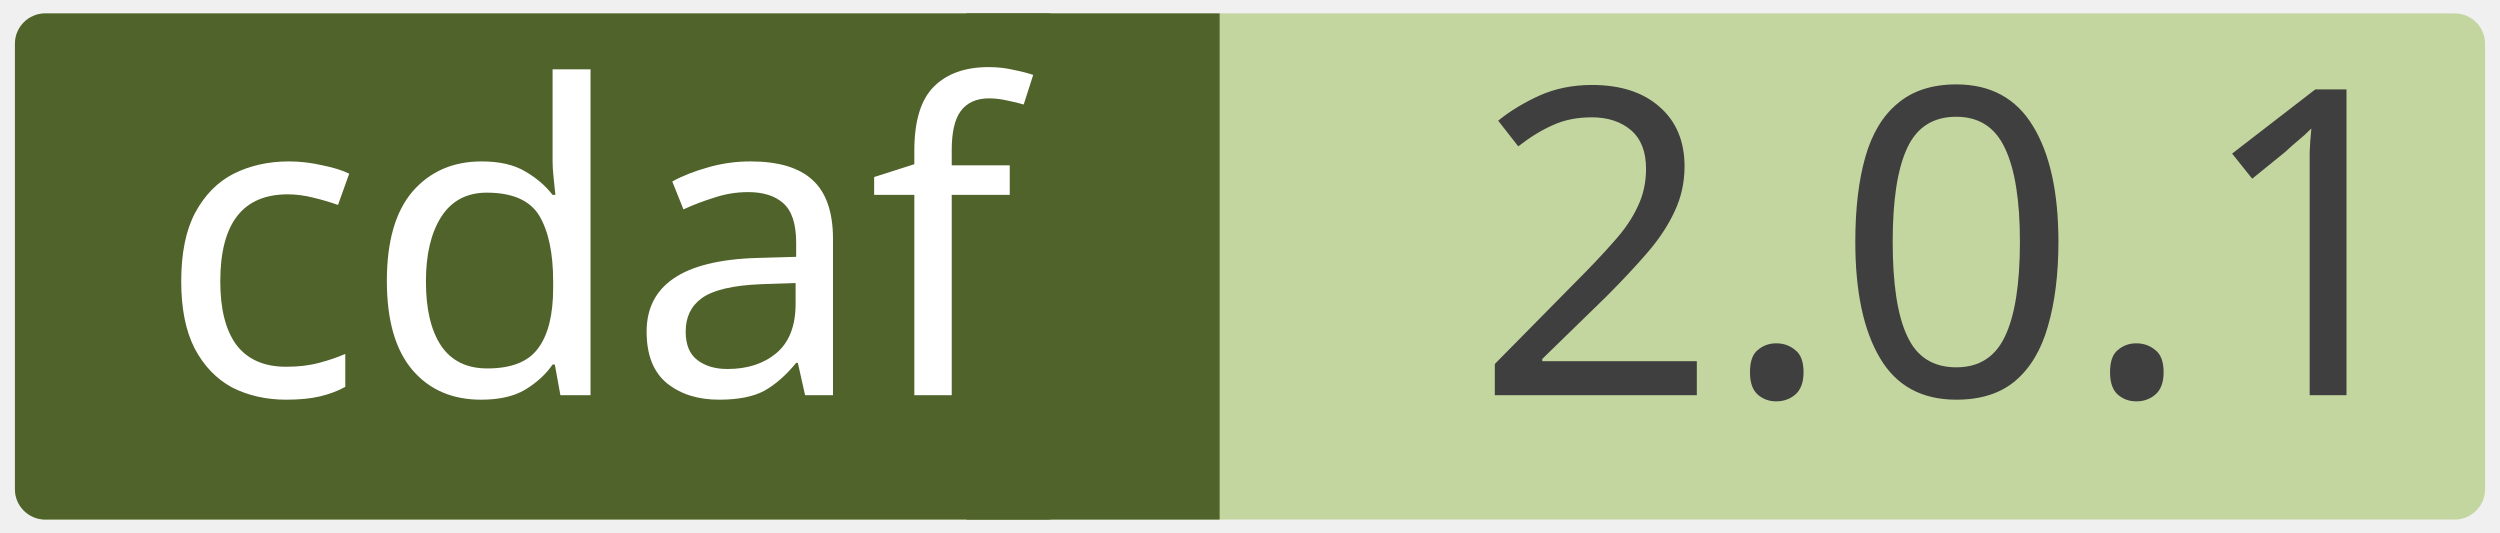
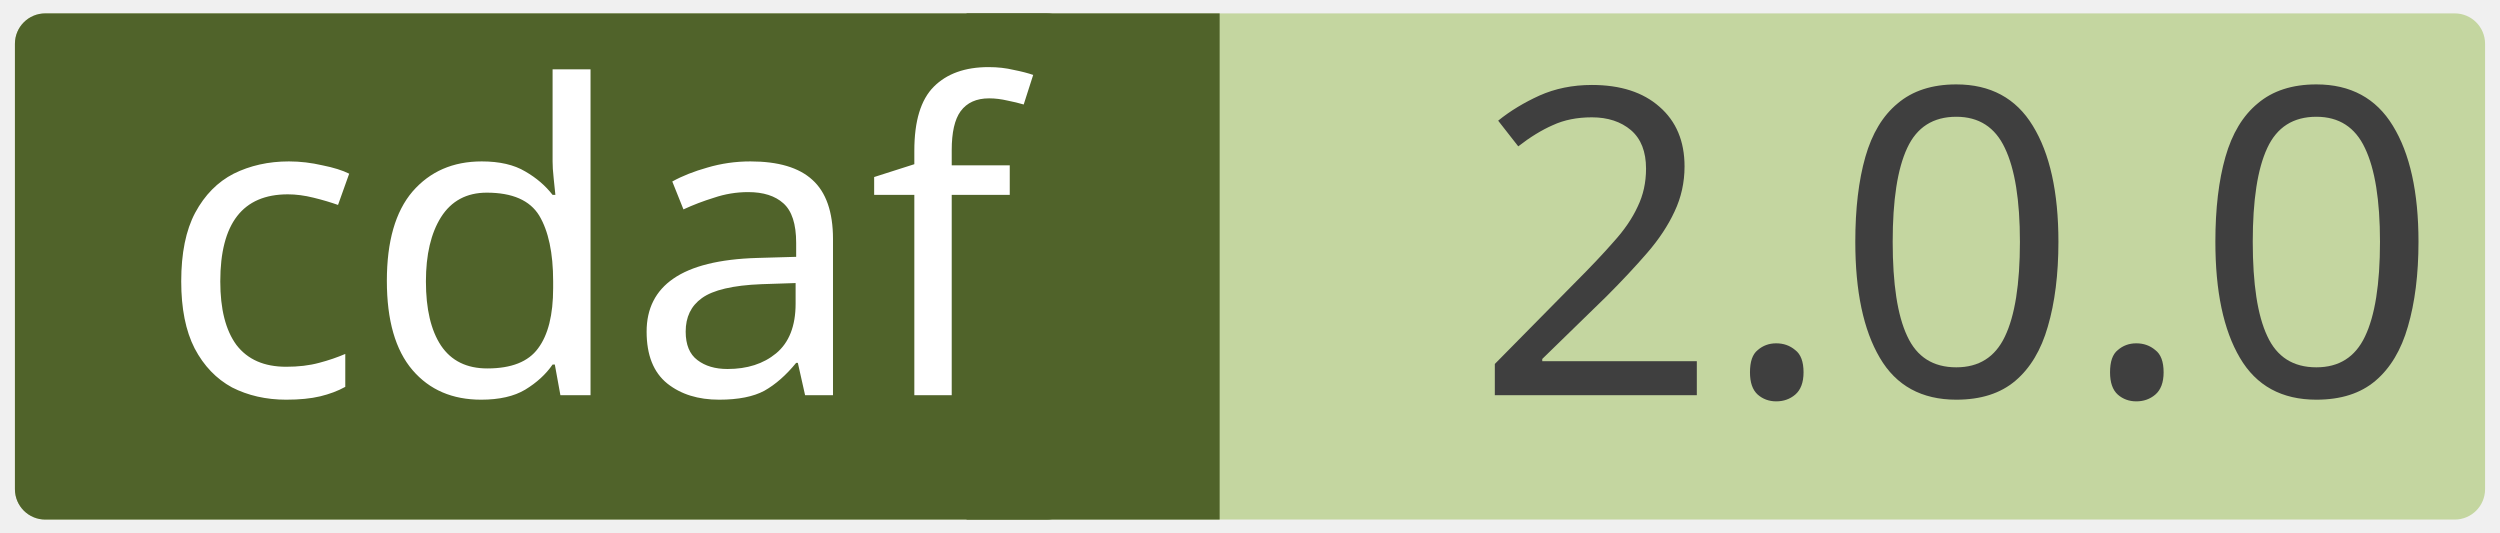
<svg xmlns="http://www.w3.org/2000/svg" width="0.971in" height="0.207in" viewBox="0 0 69.915 14.923" xml:space="preserve" color-interpolation-filters="sRGB" class="st5">
  <style type="text/css">
	
		.st1 {fill:#c4d6a0;stroke:none;stroke-linecap:round;stroke-linejoin:round;stroke-width:0.75}
		.st2 {fill:#3f3f3f;font-family:Calibri;font-size:1em}
		.st3 {fill:#50632a;stroke:none;stroke-linecap:round;stroke-linejoin:round;stroke-width:0.75}
		.st4 {fill:#ffffff;font-family:Calibri;font-size:1em}
		.st5 {fill:none;fill-rule:evenodd;font-size:12px;overflow:visible;stroke-linecap:square;stroke-miterlimit:3}
	
	</style>
  <g>
    <g id="shape2-1" transform="translate(0.375,-0.375)">
      <rect x="0" y="0.75" width="69.165" height="14.173" rx="0.85" ry="0.85" class="st1" />
-       <text x="40.86" y="11.44" class="st2">2.0.1</text>
+       <text x="40.86" y="11.44" class="st2">2.0.0</text>
    </g>
    <g id="shape4-4" transform="translate(27.0207,-0.375)">
      <rect x="0" y="0.75" width="7.087" height="14.173" class="st3" />
    </g>
    <g id="shape3-6" transform="translate(0.375,-0.375)">
      <rect x="0" y="0.75" width="29.735" height="14.173" rx="0.85" ry="0.85" class="st3" />
      <text x="4" y="11.44" class="st4">cdaf</text>
    </g>
  </g>
</svg>
